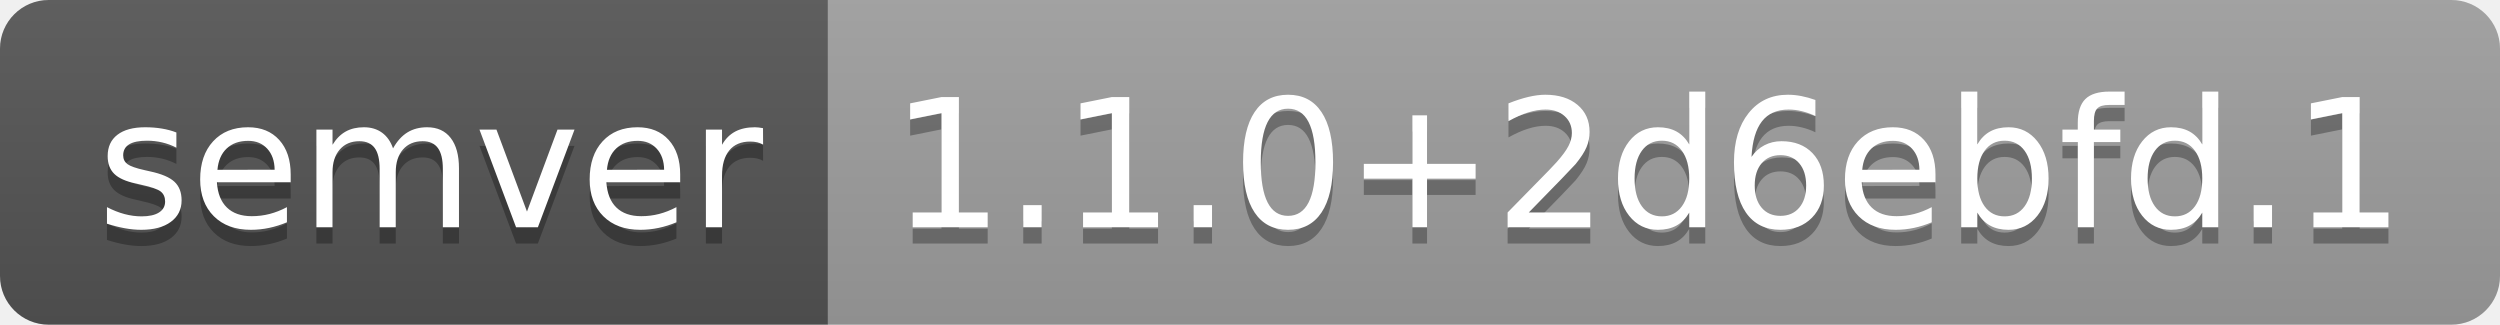
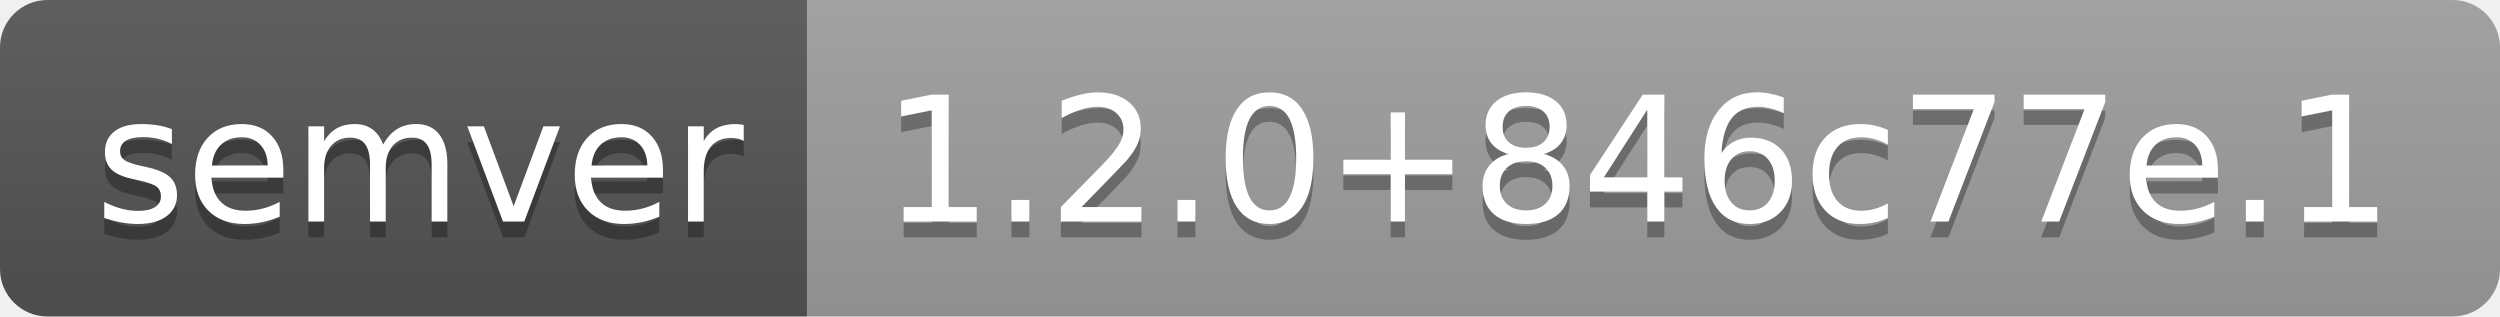
- <svg xmlns="http://www.w3.org/2000/svg" width="154" height="20" role="img" aria-label="semver: 1.1.0+2d6ebfd.1">
+ <svg xmlns="http://www.w3.org/2000/svg" width="158" height="20" role="img" aria-label="semver: 1.2.0+846c77e.1">
  <linearGradient id="s" x2="0" y2="100%">
    <stop offset="0" stop-color="#bbb" stop-opacity=".1" />
    <stop offset="1" stop-opacity=".1" />
  </linearGradient>
  <clipPath id="r">
-     <rect width="154" height="20" rx="3" fill="#fff" />
+     <rect width="158" height="20" rx="3" fill="#fff" />
  </clipPath>
  <g clip-path="url(#r)">
    <rect width="51" height="20" fill="#555" />
-     <rect x="51" width="103" height="20" fill="#9f9f9f" />
-     <rect width="154" height="20" fill="url(#s)" />
+     <rect x="51" width="107" height="20" fill="#9f9f9f" />
+     <rect width="158" height="20" fill="url(#s)" />
  </g>
  <g fill="#fff" text-anchor="middle" font-family="Verdana,Geneva,DejaVu Sans,sans-serif" text-rendering="geometricPrecision" font-size="110">
    <text aria-hidden="true" x="265" y="150" fill="#010101" fill-opacity=".3" transform="scale(.1)" textLength="410">semver</text>
    <text x="265" y="140" transform="scale(.1)" fill="#fff" textLength="410">semver</text>
-     <text aria-hidden="true" x="1015" y="150" fill="#010101" fill-opacity=".3" transform="scale(.1)" textLength="930">1.1.0+2d6ebfd.1</text>
-     <text x="1015" y="140" transform="scale(.1)" fill="#fff" textLength="930">1.1.0+2d6ebfd.1</text>
+     <text aria-hidden="true" x="1035" y="150" fill="#010101" fill-opacity=".3" transform="scale(.1)" textLength="970">1.2.0+846c77e.1</text>
+     <text x="1035" y="140" transform="scale(.1)" fill="#fff" textLength="970">1.2.0+846c77e.1</text>
  </g>
</svg>
